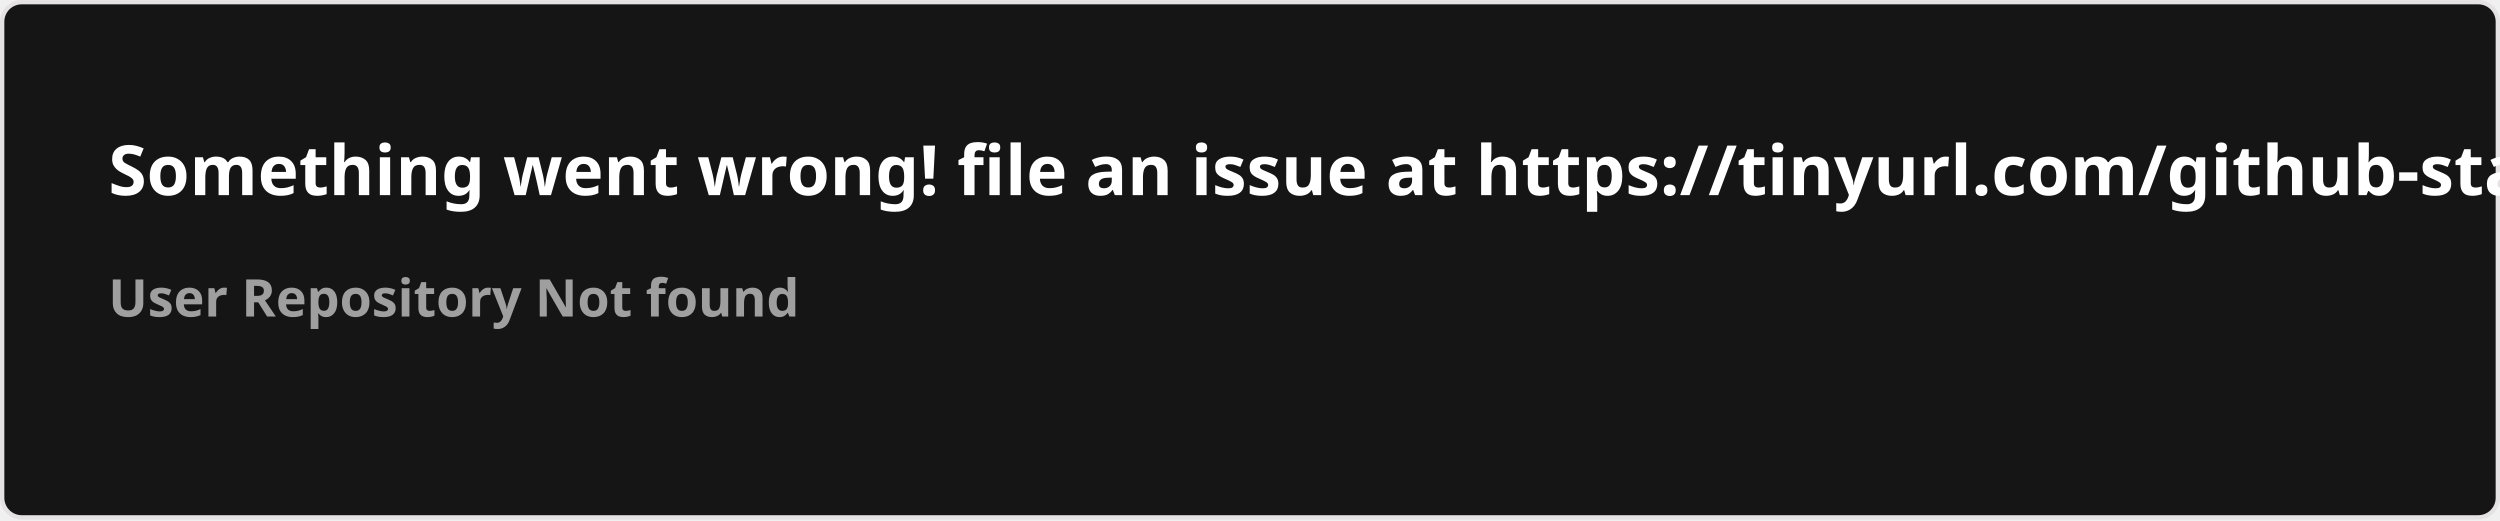
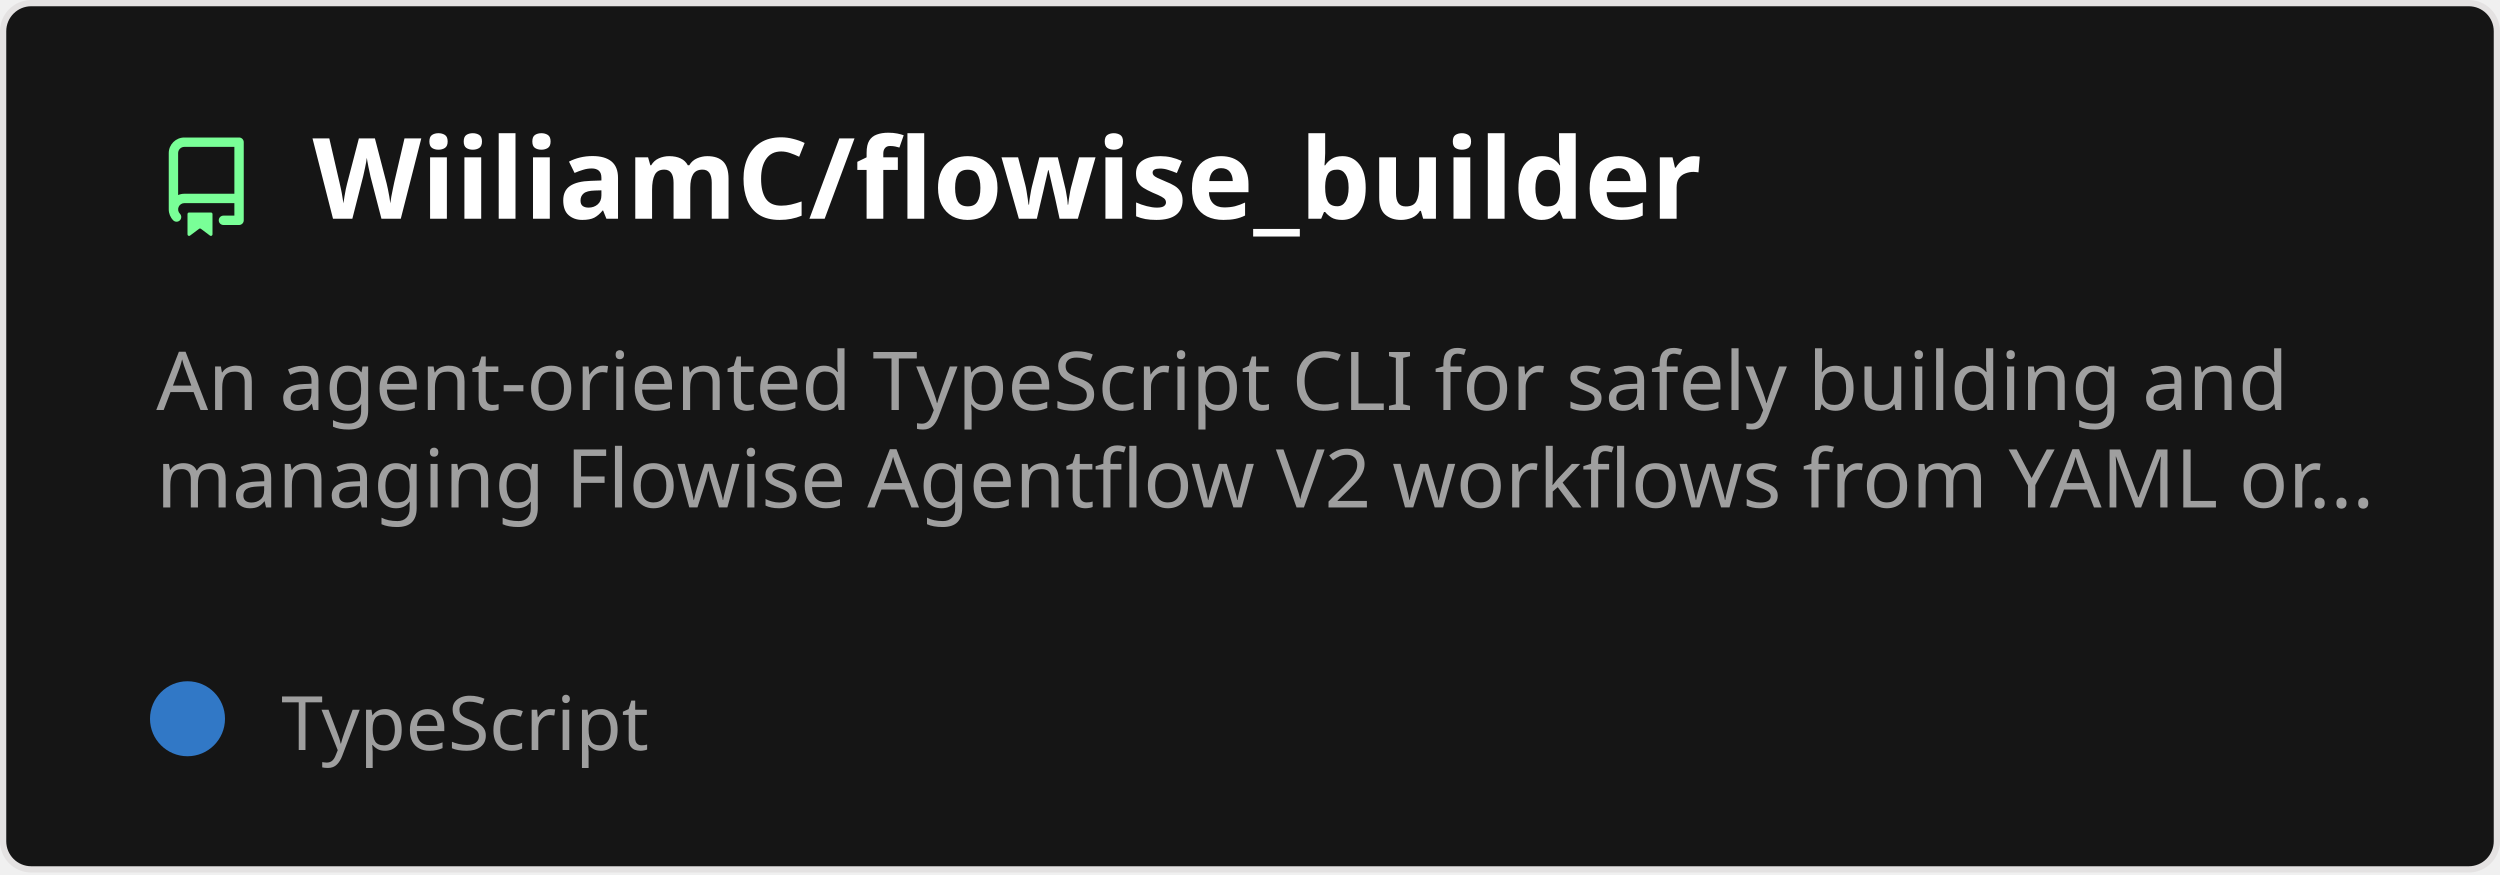
- <svg xmlns="http://www.w3.org/2000/svg" width="576.5" height="120" viewBox="0 0 576.5 120" fill="#151515">
+ <svg xmlns="http://www.w3.org/2000/svg" width="400" height="140" viewBox="0 0 400 140" fill="none" role="img" aria-labelledby="descId">
  <style>
-     .text { font: 600 16px 'Segoe UI', Ubuntu, Sans-Serif; fill: #fff }
-     .small { font: 600 12px 'Segoe UI', Ubuntu, Sans-Serif; fill: #9f9f9f }
-     .gray { fill: #858585 }
-     </style>
-   <rect x="0.5" y="0.5" width="575.5" height="99%" rx="4.5" fill="#151515" stroke="#e4e2e2" />
-   <text x="25" y="45" class="text">Something went wrong! file an issue at https://tinyurl.com/github-stats</text>
-   <text data-testid="message" x="25" y="55" class="text small">
-     <tspan x="25" dy="18">User Repository Not found</tspan>
-     <tspan x="25" dy="18" class="gray" />
-   </text>
+           .header {
+             font: 600 18px 'Segoe UI', Ubuntu, Sans-Serif;
+             fill: #fff;
+             animation: fadeInAnimation 0.8s ease-in-out forwards;
+           }
+           @supports(-moz-appearance: auto) {
+             /* Selector detects Firefox */
+             .header { font-size: 15.5px; }
+           }
+           
+     .description {
+       font: 400 13px 'Segoe UI', Ubuntu, Sans-Serif;fill: #9f9f9f;
+       
+     }
+     .gray { font: 400 12px 'Segoe UI', Ubuntu, Sans-Serif; fill: #9f9f9f }
+     .badge { font: 600 11px 'Segoe UI', Ubuntu, Sans-Serif; }
+     .badge rect { opacity: 0.2 }
+ 
+     .stat { font: 400 12px 'Segoe UI', Ubuntu, Sans-Serif; fill: #9f9f9f }
+     .stagger {
+       opacity: 0;
+       animation: fadeInAnimation 0.3s ease-in-out forwards;
+     }
+     .not_bold { font-weight: 400 }
+     .bold { font-weight: 700 }
+     .icon {
+       fill: #79ff97;
+       display: block;
+     }
+   
+ 
+           
+       /* Animations */
+       @keyframes scaleInAnimation {
+         from {
+           transform: translate(-5px, 5px) scale(0);
+         }
+         to {
+           transform: translate(-5px, 5px) scale(1);
+         }
+       }
+       @keyframes fadeInAnimation {
+         from {
+           opacity: 0;
+         }
+         to {
+           opacity: 1;
+         }
+       }
+     
+           * { animation-duration: 0s !important; animation-delay: 0s !important; }
+         </style>
+   <rect data-testid="card-bg" x="0.5" y="0.5" rx="4.5" height="99%" stroke="#e4e2e2" width="399" fill="#151515" stroke-opacity="1" />
+   <g data-testid="card-title" transform="translate(25, 35)">
+     <g transform="translate(0, 0)">
+       <svg class="icon" x="0" y="-13" viewBox="0 0 16 16" version="1.1" width="16" height="16">
+         <path fill-rule="evenodd" d="M2 2.5A2.5 2.5 0 014.5 0h8.75a.75.75 0 01.75.75v12.5a.75.75 0 01-.75.75h-2.5a.75.75 0 110-1.5h1.75v-2h-8a1 1 0 00-.714 1.7.75.75 0 01-1.072 1.05A2.495 2.495 0 012 11.5v-9zm10.5-1V9h-8c-.356 0-.694.074-1 .208V2.5a1 1 0 011-1h8zM5 12.25v3.25a.25.25 0 00.4.2l1.45-1.087a.25.25 0 01.3 0L8.6 15.7a.25.25 0 00.4-.2v-3.25a.25.25 0 00-.25-.25h-3.5a.25.25 0 00-.25.25z" />
+       </svg>
+     </g>
+     <g transform="translate(25, 0)">
+       <text x="0" y="0" class="header" data-testid="header">WiiliamC/flowise_builder</text>
+     </g>
+   </g>
+   <g data-testid="main-card-body" transform="translate(0, 55)">
+     <text class="description" x="25" y="-5">
+       <tspan dy="1.2em" x="25">An agent-oriented TypeScript CLI for safely building and</tspan>
+       <tspan dy="1.2em" x="25">managing Flowise Agentflow V2 workflows from YAML or...</tspan>
+     </text>
+     <g transform="translate(30, 65)">
+       <g transform="translate(0, 0)">
+         <g data-testid="primary-lang">
+           <circle data-testid="lang-color" cx="0" cy="-5" r="6" fill="#3178c6" />
+           <text data-testid="lang-name" class="gray" x="15">TypeScript</text>
+         </g>
+       </g>
+     </g>
+     <svg x="0" y="0">
+       <g transform="translate(-3, 88)">
+       
+     </g>
+     </svg>
+   </g>
</svg>
